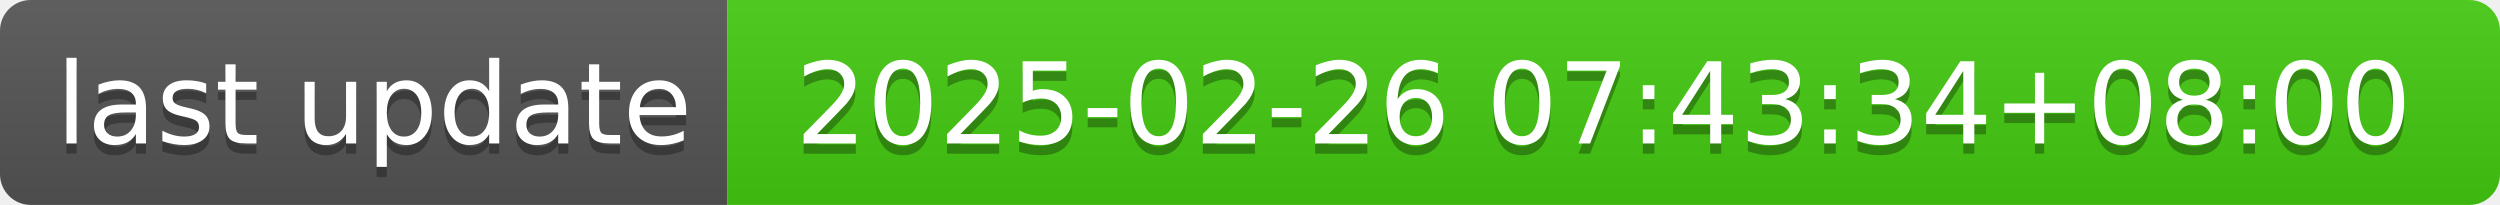
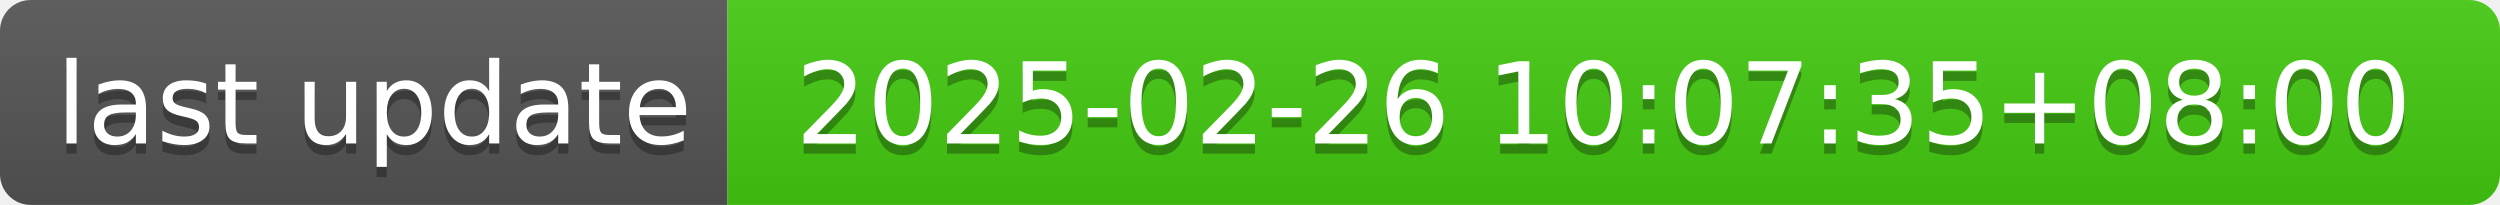
- <svg xmlns="http://www.w3.org/2000/svg" width="244" height="20" role="img" aria-label="last update: 2025-02-26 07:43:34+08:00">
+ <svg xmlns="http://www.w3.org/2000/svg" width="244" height="20" role="img" aria-label="last update: 2025-02-26 10:07:35+08:00">
  <linearGradient id="s" x2="0" y2="100%">
    <stop offset="0" stop-color="#bbb" stop-opacity=".1" />
    <stop offset="1" stop-opacity=".1" />
  </linearGradient>
  <clipPath id="r">
    <rect width="244" height="20" rx="3" fill="#fff" />
  </clipPath>
  <g clip-path="url(#r)">
    <rect width="71" height="20" fill="#555" />
    <rect x="71" width="173" height="20" fill="#4c1" />
    <rect width="244" height="20" fill="url(#s)" />
  </g>
  <g fill="#fff" text-anchor="middle" font-family="Verdana,Geneva,DejaVu Sans,sans-serif" text-rendering="geometricPrecision" font-size="110">
    <text aria-hidden="true" x="365" y="150" fill="#010101" fill-opacity=".3" transform="scale(.1)" textLength="610">last update</text>
    <text x="365" y="140" transform="scale(.1)" fill="#fff" textLength="610">last update</text>
-     <text aria-hidden="true" x="1565" y="150" fill="#010101" fill-opacity=".3" transform="scale(.1)" textLength="1630">2025-02-26 07:43:34+08:00</text>
-     <text x="1565" y="140" transform="scale(.1)" fill="#fff" textLength="1630">2025-02-26 07:43:34+08:00</text>
+     <text aria-hidden="true" x="1565" y="150" fill="#010101" fill-opacity=".3" transform="scale(.1)" textLength="1630">2025-02-26 10:07:35+08:00</text>
+     <text x="1565" y="140" transform="scale(.1)" fill="#fff" textLength="1630">2025-02-26 10:07:35+08:00</text>
  </g>
</svg>
